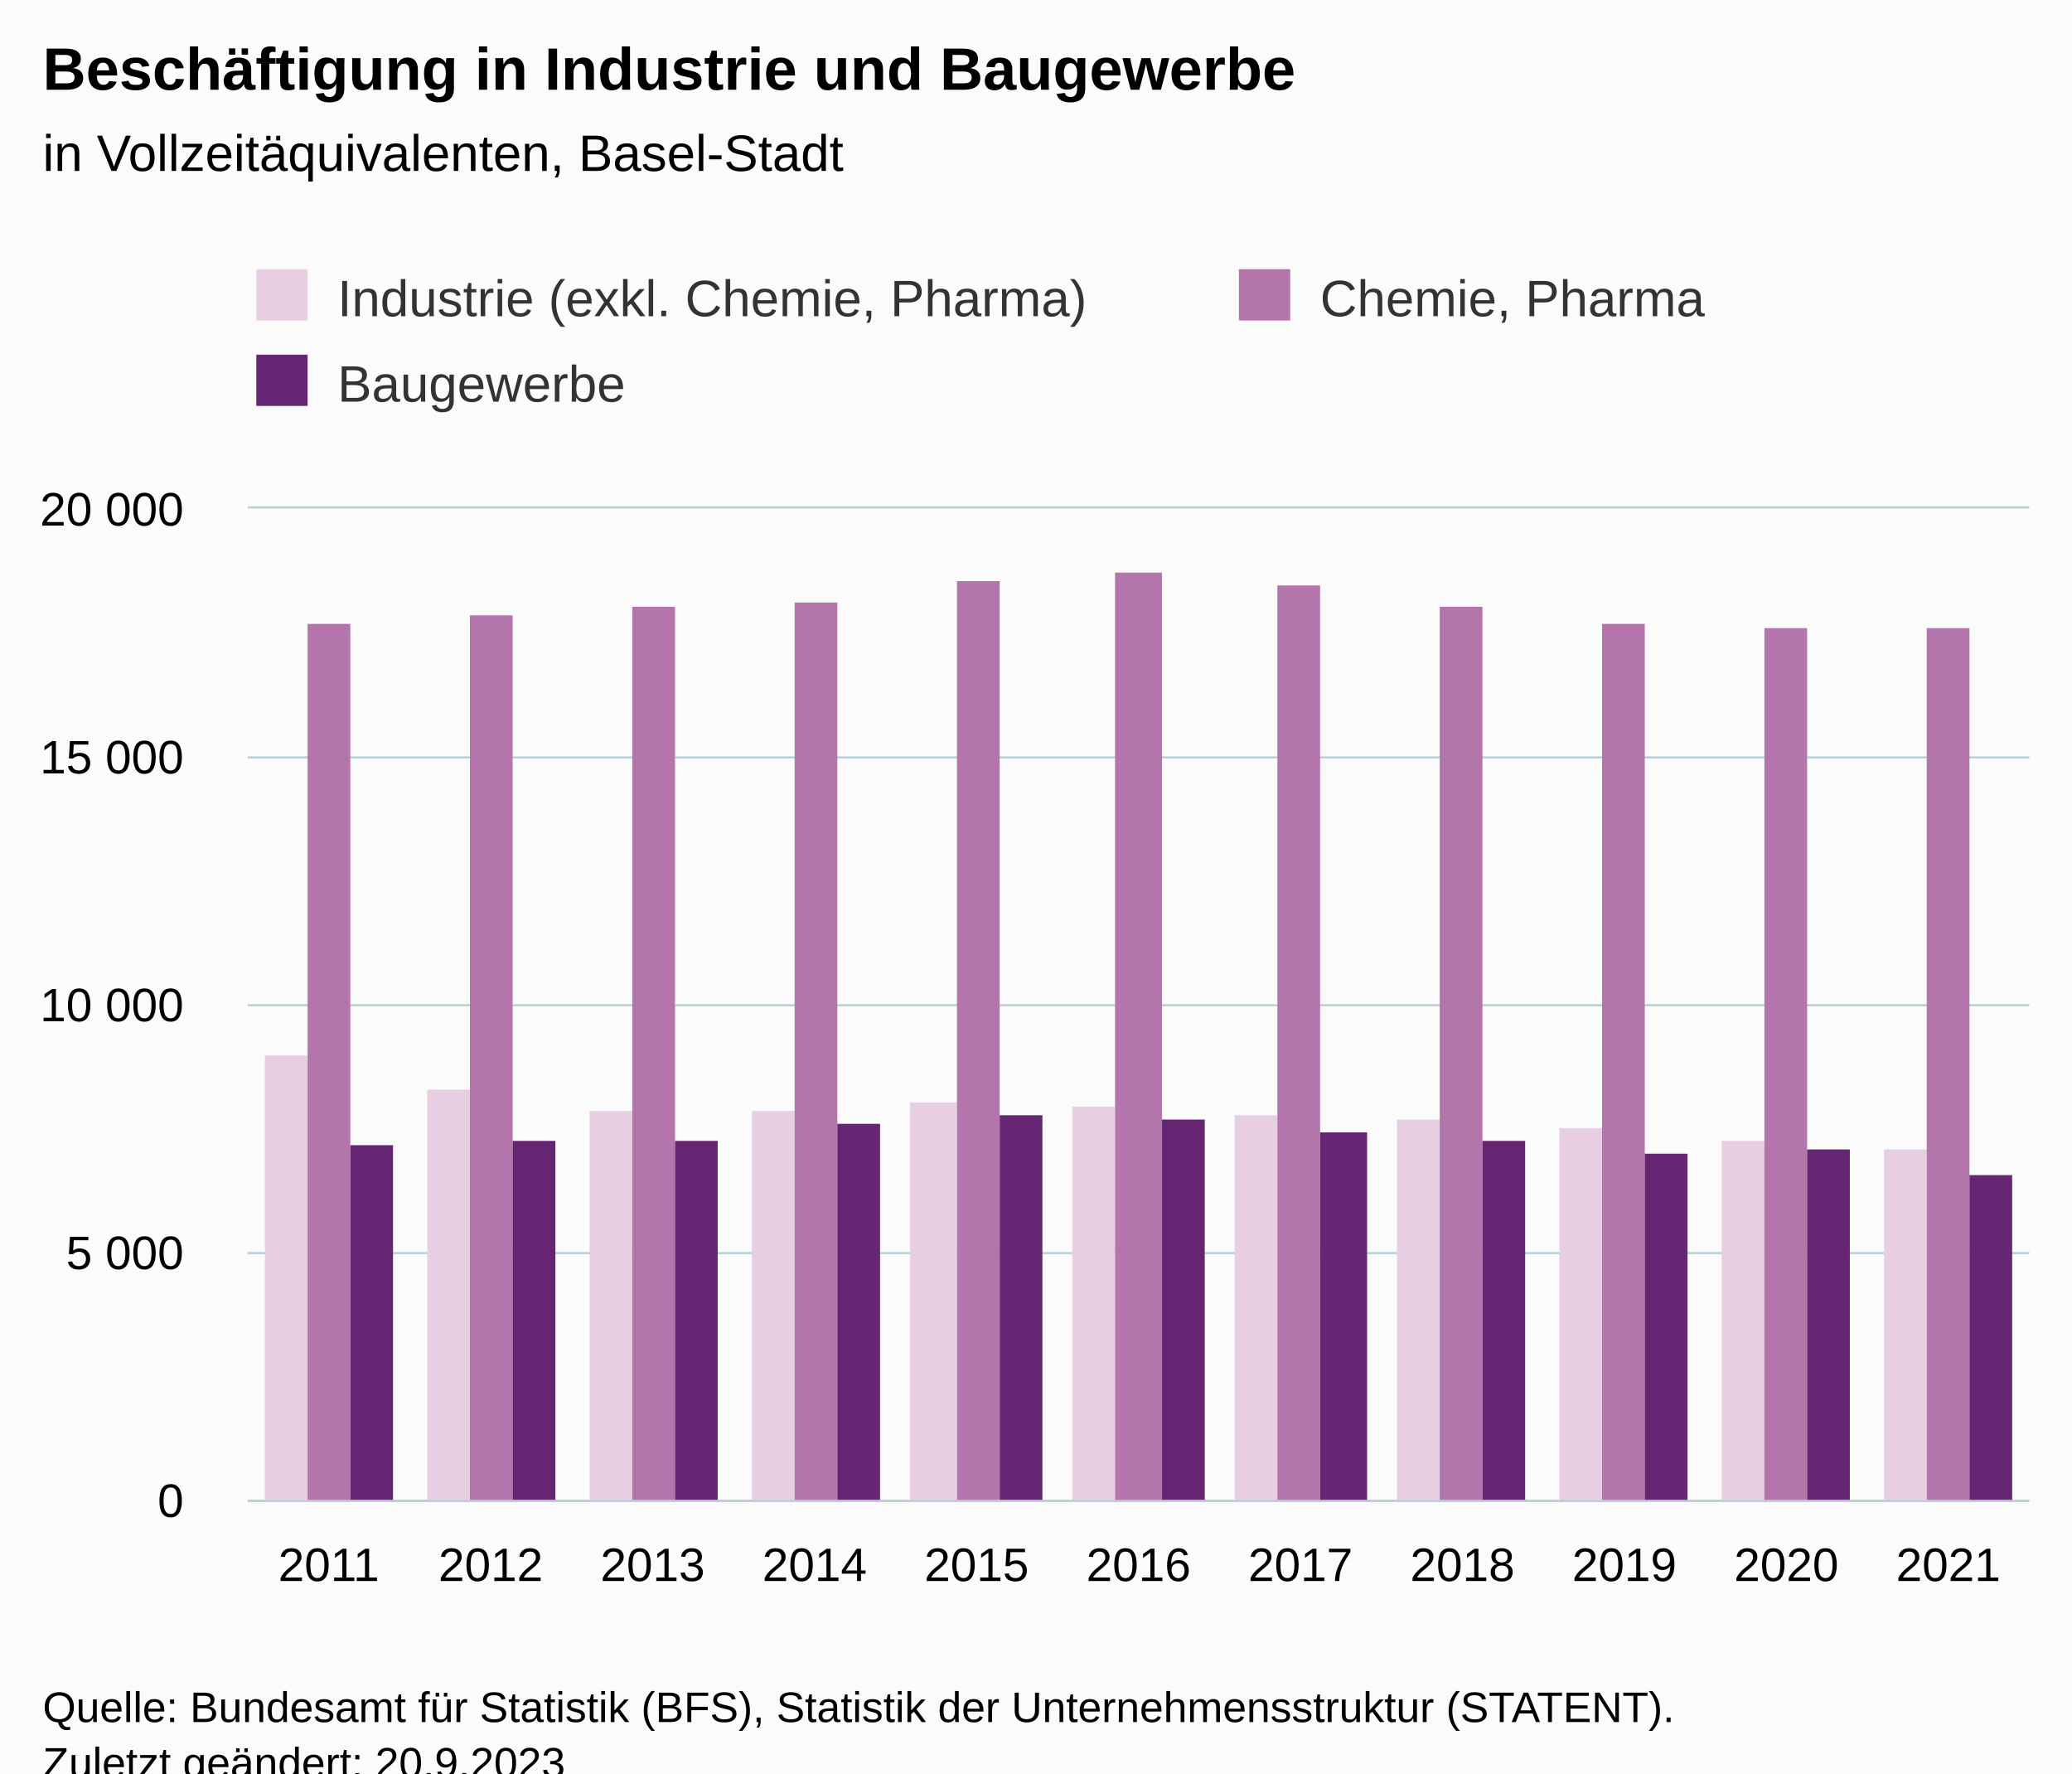
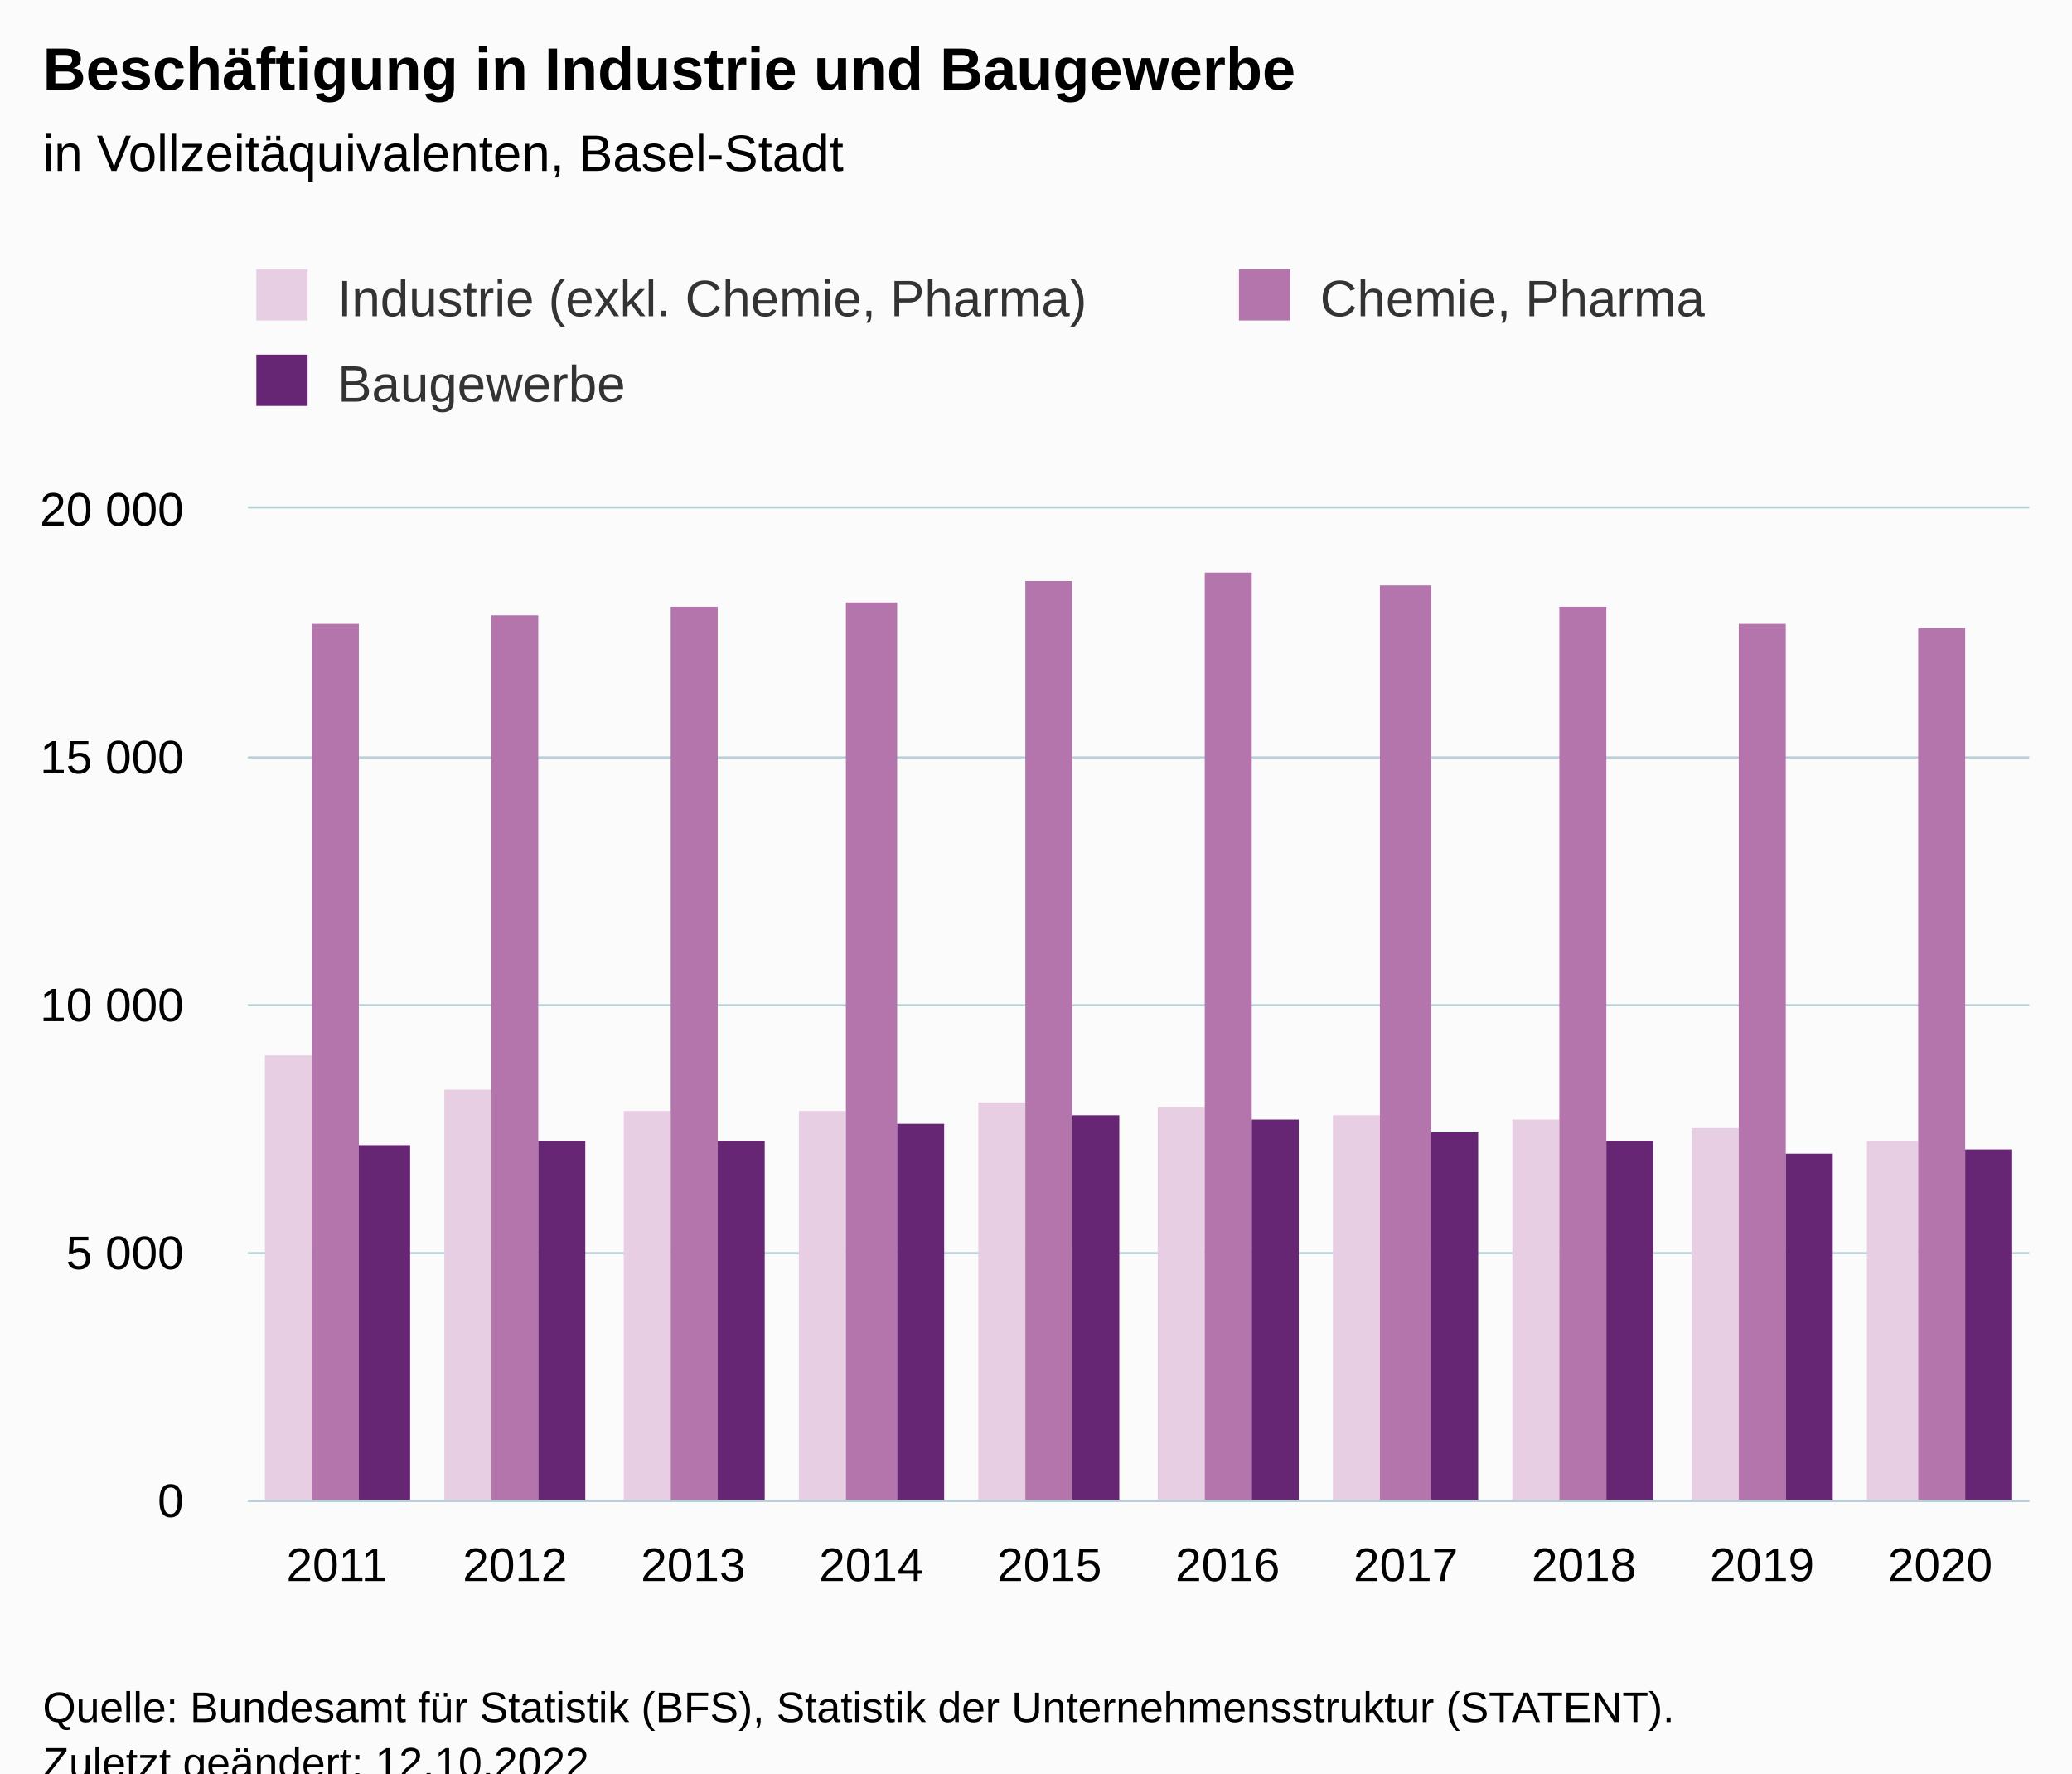
<svg xmlns="http://www.w3.org/2000/svg" version="1.1" class="highcharts-root" style="font-family:Arial;font-size:12px;" viewBox="0 0 485 415">
  <defs>
-     <clipPath id="highcharts-048ges3-40-">
+     <clipPath id="highcharts-8odaxi5-37-">
      <rect x="0" y="0" width="417" height="232" fill="none" />
    </clipPath>
-     <clipPath id="highcharts-048ges3-52-">
+     <clipPath id="highcharts-8odaxi5-48-">
      <rect x="0" y="0" width="417" height="232" fill="none" />
    </clipPath>
-     <clipPath id="highcharts-048ges3-75-">
+     <clipPath id="highcharts-8odaxi5-69-">
      <rect x="58" y="119" width="417" height="232" fill="none" />
    </clipPath>
  </defs>
  <rect fill="#fbfbfb" class="highcharts-background" x="0" y="0" width="485" height="428" rx="0" ry="0" />
  <rect fill="none" class="highcharts-plot-background" x="58" y="119" width="417" height="232" />
  <g class="highcharts-pane-group" data-z-index="0" />
  <g class="highcharts-grid highcharts-xaxis-grid" data-z-index="1">
-     <path fill="none" data-z-index="1" class="highcharts-grid-line" d="M 95.5 119 L 95.5 351" opacity="1" />
-     <path fill="none" data-z-index="1" class="highcharts-grid-line" d="M 133.5 119 L 133.5 351" opacity="1" />
-     <path fill="none" data-z-index="1" class="highcharts-grid-line" d="M 171.5 119 L 171.5 351" opacity="1" />
-     <path fill="none" data-z-index="1" class="highcharts-grid-line" d="M 209.5 119 L 209.5 351" opacity="1" />
-     <path fill="none" data-z-index="1" class="highcharts-grid-line" d="M 247.5 119 L 247.5 351" opacity="1" />
-     <path fill="none" data-z-index="1" class="highcharts-grid-line" d="M 284.5 119 L 284.5 351" opacity="1" />
-     <path fill="none" data-z-index="1" class="highcharts-grid-line" d="M 322.5 119 L 322.5 351" opacity="1" />
-     <path fill="none" data-z-index="1" class="highcharts-grid-line" d="M 360.5 119 L 360.5 351" opacity="1" />
-     <path fill="none" data-z-index="1" class="highcharts-grid-line" d="M 398.5 119 L 398.5 351" opacity="1" />
-     <path fill="none" data-z-index="1" class="highcharts-grid-line" d="M 436.5 119 L 436.5 351" opacity="1" />
+     <path fill="none" data-z-index="1" class="highcharts-grid-line" d="M 99.5 119 L 99.5 351" opacity="1" />
+     <path fill="none" data-z-index="1" class="highcharts-grid-line" d="M 140.5 119 L 140.5 351" opacity="1" />
+     <path fill="none" data-z-index="1" class="highcharts-grid-line" d="M 182.5 119 L 182.5 351" opacity="1" />
+     <path fill="none" data-z-index="1" class="highcharts-grid-line" d="M 224.5 119 L 224.5 351" opacity="1" />
+     <path fill="none" data-z-index="1" class="highcharts-grid-line" d="M 266.5 119 L 266.5 351" opacity="1" />
+     <path fill="none" data-z-index="1" class="highcharts-grid-line" d="M 307.5 119 L 307.5 351" opacity="1" />
+     <path fill="none" data-z-index="1" class="highcharts-grid-line" d="M 349.5 119 L 349.5 351" opacity="1" />
+     <path fill="none" data-z-index="1" class="highcharts-grid-line" d="M 391.5 119 L 391.5 351" opacity="1" />
+     <path fill="none" data-z-index="1" class="highcharts-grid-line" d="M 432.5 119 L 432.5 351" opacity="1" />
    <path fill="none" data-z-index="1" class="highcharts-grid-line" d="M 474.5 119 L 474.5 351" opacity="1" />
    <path fill="none" data-z-index="1" class="highcharts-grid-line" d="M 57.5 119 L 57.5 351" opacity="1" />
  </g>
  <g class="highcharts-grid highcharts-yaxis-grid" data-z-index="1">
    <path fill="none" stroke="#B9CFD7" stroke-width="0.5" data-z-index="1" class="highcharts-grid-line" d="M 58 351.25 L 475 351.25" opacity="1" />
    <path fill="none" stroke="#B9CFD7" stroke-width="0.5" data-z-index="1" class="highcharts-grid-line" d="M 58 293.25 L 475 293.25" opacity="1" />
    <path fill="none" stroke="#B9CFD7" stroke-width="0.5" data-z-index="1" class="highcharts-grid-line" d="M 58 235.25 L 475 235.25" opacity="1" />
    <path fill="none" stroke="#B9CFD7" stroke-width="0.5" data-z-index="1" class="highcharts-grid-line" d="M 58 177.25 L 475 177.25" opacity="1" />
    <path fill="none" stroke="#B9CFD7" stroke-width="0.5" data-z-index="1" class="highcharts-grid-line" d="M 58 118.75 L 475 118.75" opacity="1" />
  </g>
  <rect fill="none" class="highcharts-plot-border" data-z-index="1" x="58" y="119" width="417" height="232" />
  <g class="highcharts-axis highcharts-xaxis" data-z-index="2">
    <path fill="none" class="highcharts-axis-line" stroke="#B9CFD7" stroke-width="0.5" data-z-index="7" d="M 58 351.25 L 475 351.25" />
  </g>
  <g class="highcharts-axis highcharts-yaxis" data-z-index="2">
    <path fill="none" class="highcharts-axis-line" data-z-index="7" d="M 58 119 L 58 351" />
  </g>
  <g class="highcharts-series-group" data-z-index="3">
-     <g class="highcharts-series highcharts-series-0 highcharts-column-series" data-z-index="0.1" opacity="1" transform="translate(58,119) scale(1 1)" clip-path="url(#highcharts-048ges3-52-)">
-       <rect x="4" y="128" width="10" height="105" fill="#E7CEE2" opacity="1" class="highcharts-point" />
-       <rect x="42" y="136" width="10" height="97" fill="#E7CEE2" opacity="1" class="highcharts-point" />
-       <rect x="80" y="141" width="10" height="92" fill="#E7CEE2" opacity="1" class="highcharts-point" />
-       <rect x="118" y="141" width="10" height="92" fill="#E7CEE2" opacity="1" class="highcharts-point" />
-       <rect x="155" y="139" width="11" height="94" fill="#E7CEE2" opacity="1" class="highcharts-point" />
-       <rect x="193" y="140" width="10" height="93" fill="#E7CEE2" opacity="1" class="highcharts-point" />
-       <rect x="231" y="142" width="10" height="91" fill="#E7CEE2" opacity="1" class="highcharts-point" />
-       <rect x="269" y="143" width="10" height="90" fill="#E7CEE2" opacity="1" class="highcharts-point" />
-       <rect x="307" y="145" width="10" height="88" fill="#E7CEE2" opacity="1" class="highcharts-point" />
-       <rect x="345" y="148" width="10" height="85" fill="#E7CEE2" opacity="1" class="highcharts-point" />
-       <rect x="383" y="150" width="10" height="83" fill="#E7CEE2" opacity="1" class="highcharts-point" />
+     <g class="highcharts-series highcharts-series-0 highcharts-column-series" data-z-index="0.1" opacity="1" transform="translate(58,119) scale(1 1)" clip-path="url(#highcharts-8odaxi5-48-)">
+       <rect x="4" y="128" width="11" height="105" fill="#E7CEE2" opacity="1" class="highcharts-point" />
+       <rect x="46" y="136" width="11" height="97" fill="#E7CEE2" opacity="1" class="highcharts-point" />
+       <rect x="88" y="141" width="11" height="92" fill="#E7CEE2" opacity="1" class="highcharts-point" />
+       <rect x="129" y="141" width="11" height="92" fill="#E7CEE2" opacity="1" class="highcharts-point" />
+       <rect x="171" y="139" width="11" height="94" fill="#E7CEE2" opacity="1" class="highcharts-point" />
+       <rect x="213" y="140" width="11" height="93" fill="#E7CEE2" opacity="1" class="highcharts-point" />
+       <rect x="254" y="142" width="11" height="91" fill="#E7CEE2" opacity="1" class="highcharts-point" />
+       <rect x="296" y="143" width="11" height="90" fill="#E7CEE2" opacity="1" class="highcharts-point" />
+       <rect x="338" y="145" width="11" height="88" fill="#E7CEE2" opacity="1" class="highcharts-point" />
+       <rect x="379" y="148" width="12" height="85" fill="#E7CEE2" opacity="1" class="highcharts-point" />
    </g>
    <g class="highcharts-markers highcharts-series-0 highcharts-column-series" data-z-index="0.1" opacity="1" transform="translate(58,119) scale(1 1)" clip-path="none" />
-     <g class="highcharts-series highcharts-series-1 highcharts-column-series" data-z-index="0.1" opacity="1" transform="translate(58,119) scale(1 1)" clip-path="url(#highcharts-048ges3-52-)">
-       <rect x="14" y="27" width="10" height="206" fill="#B375AB" opacity="1" class="highcharts-point" />
-       <rect x="52" y="25" width="10" height="208" fill="#B375AB" opacity="1" class="highcharts-point" />
-       <rect x="90" y="23" width="10" height="210" fill="#B375AB" opacity="1" class="highcharts-point" />
-       <rect x="128" y="22" width="10" height="211" fill="#B375AB" opacity="1" class="highcharts-point" />
-       <rect x="166" y="17" width="10" height="216" fill="#B375AB" opacity="1" class="highcharts-point" />
-       <rect x="203" y="15" width="11" height="218" fill="#B375AB" opacity="1" class="highcharts-point" />
-       <rect x="241" y="18" width="10" height="215" fill="#B375AB" opacity="1" class="highcharts-point" />
-       <rect x="279" y="23" width="10" height="210" fill="#B375AB" opacity="1" class="highcharts-point" />
-       <rect x="317" y="27" width="10" height="206" fill="#B375AB" opacity="1" class="highcharts-point" />
-       <rect x="355" y="28" width="10" height="205" fill="#B375AB" opacity="1" class="highcharts-point" />
-       <rect x="393" y="28" width="10" height="205" fill="#B375AB" opacity="1" class="highcharts-point" />
+     <g class="highcharts-series highcharts-series-1 highcharts-column-series" data-z-index="0.1" opacity="1" transform="translate(58,119) scale(1 1)" clip-path="url(#highcharts-8odaxi5-48-)">
+       <rect x="15" y="27" width="11" height="206" fill="#B375AB" opacity="1" class="highcharts-point" />
+       <rect x="57" y="25" width="11" height="208" fill="#B375AB" opacity="1" class="highcharts-point" />
+       <rect x="99" y="23" width="11" height="210" fill="#B375AB" opacity="1" class="highcharts-point" />
+       <rect x="140" y="22" width="12" height="211" fill="#B375AB" opacity="1" class="highcharts-point" />
+       <rect x="182" y="17" width="11" height="216" fill="#B375AB" opacity="1" class="highcharts-point" />
+       <rect x="224" y="15" width="11" height="218" fill="#B375AB" opacity="1" class="highcharts-point" />
+       <rect x="265" y="18" width="12" height="215" fill="#B375AB" opacity="1" class="highcharts-point" />
+       <rect x="307" y="23" width="11" height="210" fill="#B375AB" opacity="1" class="highcharts-point" />
+       <rect x="349" y="27" width="11" height="206" fill="#B375AB" opacity="1" class="highcharts-point" />
+       <rect x="391" y="28" width="11" height="205" fill="#B375AB" opacity="1" class="highcharts-point" />
    </g>
    <g class="highcharts-markers highcharts-series-1 highcharts-column-series" data-z-index="0.1" opacity="1" transform="translate(58,119) scale(1 1)" clip-path="none" />
-     <g class="highcharts-series highcharts-series-2 highcharts-column-series" data-z-index="0.1" opacity="1" transform="translate(58,119) scale(1 1)" clip-path="url(#highcharts-048ges3-52-)">
-       <rect x="24" y="149" width="10" height="84" fill="#662673" opacity="1" class="highcharts-point" />
-       <rect x="62" y="148" width="10" height="85" fill="#662673" opacity="1" class="highcharts-point" />
-       <rect x="100" y="148" width="10" height="85" fill="#662673" opacity="1" class="highcharts-point" />
-       <rect x="138" y="144" width="10" height="89" fill="#662673" opacity="1" class="highcharts-point" />
-       <rect x="176" y="142" width="10" height="91" fill="#662673" opacity="1" class="highcharts-point" />
-       <rect x="214" y="143" width="10" height="90" fill="#662673" opacity="1" class="highcharts-point" />
-       <rect x="251" y="146" width="11" height="87" fill="#662673" opacity="1" class="highcharts-point" />
-       <rect x="289" y="148" width="10" height="85" fill="#662673" opacity="1" class="highcharts-point" />
-       <rect x="327" y="151" width="10" height="82" fill="#662673" opacity="1" class="highcharts-point" />
-       <rect x="365" y="150" width="10" height="83" fill="#662673" opacity="1" class="highcharts-point" />
-       <rect x="403" y="156" width="10" height="77" fill="#662673" opacity="1" class="highcharts-point" />
+     <g class="highcharts-series highcharts-series-2 highcharts-column-series" data-z-index="0.1" opacity="1" transform="translate(58,119) scale(1 1)" clip-path="url(#highcharts-8odaxi5-48-)">
+       <rect x="26" y="149" width="12" height="84" fill="#662673" opacity="1" class="highcharts-point" />
+       <rect x="68" y="148" width="11" height="85" fill="#662673" opacity="1" class="highcharts-point" />
+       <rect x="110" y="148" width="11" height="85" fill="#662673" opacity="1" class="highcharts-point" />
+       <rect x="152" y="144" width="11" height="89" fill="#662673" opacity="1" class="highcharts-point" />
+       <rect x="193" y="142" width="11" height="91" fill="#662673" opacity="1" class="highcharts-point" />
+       <rect x="235" y="143" width="11" height="90" fill="#662673" opacity="1" class="highcharts-point" />
+       <rect x="277" y="146" width="11" height="87" fill="#662673" opacity="1" class="highcharts-point" />
+       <rect x="318" y="148" width="11" height="85" fill="#662673" opacity="1" class="highcharts-point" />
+       <rect x="360" y="151" width="11" height="82" fill="#662673" opacity="1" class="highcharts-point" />
+       <rect x="402" y="150" width="11" height="83" fill="#662673" opacity="1" class="highcharts-point" />
    </g>
    <g class="highcharts-markers highcharts-series-2 highcharts-column-series" data-z-index="0.1" opacity="1" transform="translate(58,119) scale(1 1)" clip-path="none" />
  </g>
  <text x="10" text-anchor="start" class="highcharts-title" data-z-index="4" style="color:#000000;font-size:14px;font-weight:bold;fill:#000000;" y="21">
    <tspan>Beschäftigung in Industrie und Baugewerbe</tspan>
  </text>
  <text x="10" text-anchor="start" class="highcharts-subtitle" data-z-index="4" style="color:#000000;font-size:12px;font-weight:normal;fill:#000000;" y="40">
    <tspan>in Vollzeitäquivalenten, Basel-Stadt</tspan>
  </text>
  <text x="10" text-anchor="start" class="highcharts-caption" data-z-index="4" style="color:#666666;fill:#666666;" y="385" />
  <g class="highcharts-legend" data-z-index="7" transform="translate(50,56)">
    <rect fill="none" class="highcharts-legend-box" rx="0" ry="0" x="0" y="0" width="468" height="51" visibility="visible" />
    <g data-z-index="1">
      <g>
        <g class="highcharts-legend-item highcharts-column-series highcharts-color-undefined highcharts-series-0" data-z-index="1" transform="translate(8,3)">
          <text x="21" style="color:#333333;cursor:pointer;font-size:12px;font-weight:normal;fill:#333333;" text-anchor="start" data-z-index="2" y="15">
            <tspan>Industrie (exkl. Chemie, Pharma)</tspan>
          </text>
          <rect x="2" y="4" width="12" height="12" fill="#E7CEE2" class="highcharts-point" data-z-index="3" />
        </g>
        <g class="highcharts-legend-item highcharts-column-series highcharts-color-undefined highcharts-series-1" data-z-index="1" transform="translate(238,3)">
          <text x="21" y="15" style="color:#333333;cursor:pointer;font-size:12px;font-weight:normal;fill:#333333;" text-anchor="start" data-z-index="2">
            <tspan>Chemie, Pharma</tspan>
          </text>
          <rect x="2" y="4" width="12" height="12" fill="#B375AB" class="highcharts-point" data-z-index="3" />
        </g>
        <g class="highcharts-legend-item highcharts-column-series highcharts-color-undefined highcharts-series-2" data-z-index="1" transform="translate(8,23)">
          <text x="21" y="15" style="color:#333333;cursor:pointer;font-size:12px;font-weight:normal;fill:#333333;" text-anchor="start" data-z-index="2">
            <tspan>Baugewerbe</tspan>
          </text>
          <rect x="2" y="4" width="12" height="12" fill="#662673" class="highcharts-point" data-z-index="3" />
        </g>
      </g>
    </g>
  </g>
  <g class="highcharts-axis-labels highcharts-xaxis-labels" data-z-index="7">
-     <text x="76.955" style="color:#000000;cursor:default;font-size:11px;fill:#000000;" text-anchor="middle" transform="translate(0,0)" y="370" opacity="1">2011</text>
-     <text x="114.864" style="color:#000000;cursor:default;font-size:11px;fill:#000000;" text-anchor="middle" transform="translate(0,0)" y="370" opacity="1">2012</text>
-     <text x="152.773" style="color:#000000;cursor:default;font-size:11px;fill:#000000;" text-anchor="middle" transform="translate(0,0)" y="370" opacity="1">2013</text>
-     <text x="190.682" style="color:#000000;cursor:default;font-size:11px;fill:#000000;" text-anchor="middle" transform="translate(0,0)" y="370" opacity="1">2014</text>
-     <text x="228.591" style="color:#000000;cursor:default;font-size:11px;fill:#000000;" text-anchor="middle" transform="translate(0,0)" y="370" opacity="1">2015</text>
-     <text x="266.5" style="color:#000000;cursor:default;font-size:11px;fill:#000000;" text-anchor="middle" transform="translate(0,0)" y="370" opacity="1">2016</text>
-     <text x="304.409" style="color:#000000;cursor:default;font-size:11px;fill:#000000;" text-anchor="middle" transform="translate(0,0)" y="370" opacity="1">2017</text>
-     <text x="342.318" style="color:#000000;cursor:default;font-size:11px;fill:#000000;" text-anchor="middle" transform="translate(0,0)" y="370" opacity="1">2018</text>
-     <text x="380.227" style="color:#000000;cursor:default;font-size:11px;fill:#000000;" text-anchor="middle" transform="translate(0,0)" y="370" opacity="1">2019</text>
-     <text x="418.136" style="color:#000000;cursor:default;font-size:11px;fill:#000000;" text-anchor="middle" transform="translate(0,0)" y="370" opacity="1">2020</text>
-     <text x="456.045" style="color:#000000;cursor:default;font-size:11px;fill:#000000;" text-anchor="middle" transform="translate(0,0)" y="370" opacity="1">2021</text>
+     <text x="78.85" style="color:#000000;cursor:default;font-size:11px;fill:#000000;" text-anchor="middle" transform="translate(0,0)" y="370" opacity="1">2011</text>
+     <text x="120.55" style="color:#000000;cursor:default;font-size:11px;fill:#000000;" text-anchor="middle" transform="translate(0,0)" y="370" opacity="1">2012</text>
+     <text x="162.25" style="color:#000000;cursor:default;font-size:11px;fill:#000000;" text-anchor="middle" transform="translate(0,0)" y="370" opacity="1">2013</text>
+     <text x="203.95" style="color:#000000;cursor:default;font-size:11px;fill:#000000;" text-anchor="middle" transform="translate(0,0)" y="370" opacity="1">2014</text>
+     <text x="245.65" style="color:#000000;cursor:default;font-size:11px;fill:#000000;" text-anchor="middle" transform="translate(0,0)" y="370" opacity="1">2015</text>
+     <text x="287.35" style="color:#000000;cursor:default;font-size:11px;fill:#000000;" text-anchor="middle" transform="translate(0,0)" y="370" opacity="1">2016</text>
+     <text x="329.05" style="color:#000000;cursor:default;font-size:11px;fill:#000000;" text-anchor="middle" transform="translate(0,0)" y="370" opacity="1">2017</text>
+     <text x="370.75" style="color:#000000;cursor:default;font-size:11px;fill:#000000;" text-anchor="middle" transform="translate(0,0)" y="370" opacity="1">2018</text>
+     <text x="412.45" style="color:#000000;cursor:default;font-size:11px;fill:#000000;" text-anchor="middle" transform="translate(0,0)" y="370" opacity="1">2019</text>
+     <text x="454.15" style="color:#000000;cursor:default;font-size:11px;fill:#000000;" text-anchor="middle" transform="translate(0,0)" y="370" opacity="1">2020</text>
  </g>
  <g class="highcharts-axis-labels highcharts-yaxis-labels" data-z-index="7">
    <text x="43" style="color:#000000;cursor:default;font-size:11px;fill:#000000;" text-anchor="end" transform="translate(0,0)" y="355" opacity="1">0</text>
    <text x="43" style="color:#000000;cursor:default;font-size:11px;fill:#000000;" text-anchor="end" transform="translate(0,0)" y="297" opacity="1">
      <tspan>5 000</tspan>
    </text>
    <text x="43" style="color:#000000;cursor:default;font-size:11px;fill:#000000;" text-anchor="end" transform="translate(0,0)" y="239" opacity="1">
      <tspan>10 000</tspan>
    </text>
    <text x="43" style="color:#000000;cursor:default;font-size:11px;fill:#000000;" text-anchor="end" transform="translate(0,0)" y="181" opacity="1">
      <tspan>15 000</tspan>
    </text>
    <text x="43" style="color:#000000;cursor:default;font-size:11px;fill:#000000;" text-anchor="end" transform="translate(0,0)" y="123" opacity="1">
      <tspan>20 000</tspan>
    </text>
  </g>
  <text x="10" class="highcharts-credits" text-anchor="start" data-z-index="8" style="cursor:default;color:#000000;font-size:10px;fill:#000000;" y="403">
    <tspan>Quelle: Bundesamt für Statistik (BFS), Statistik der Unternehmensstruktur (STATENT).</tspan>
-     <tspan x="10" dy="13">Zuletzt geändert: 20.9.2023</tspan>
+     <tspan x="10" dy="13">Zuletzt geändert: 12.10.2022</tspan>
  </text>
-   <g class="highcharts-control-points" data-z-index="99" clip-path="url(#highcharts-048ges3-75-)" />
+   <g class="highcharts-control-points" data-z-index="99" clip-path="url(#highcharts-8odaxi5-69-)" />
</svg>
